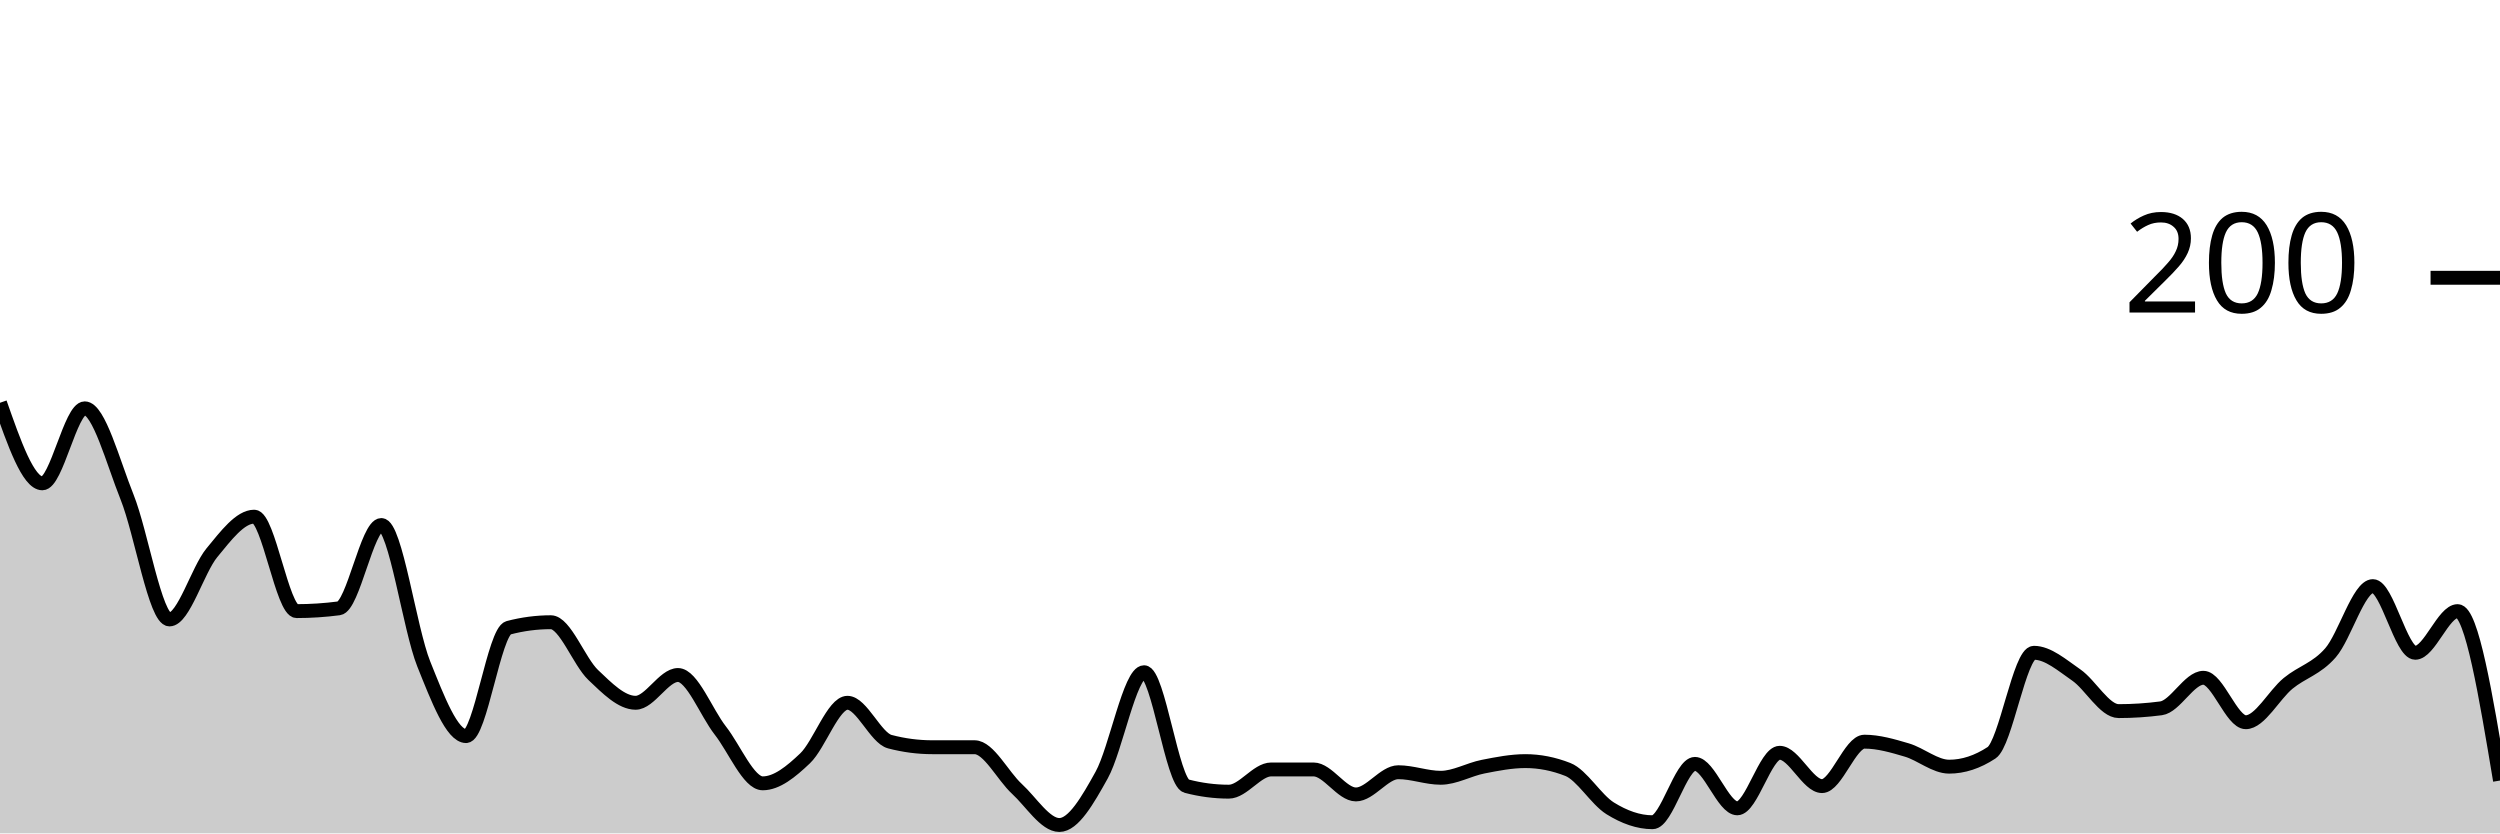
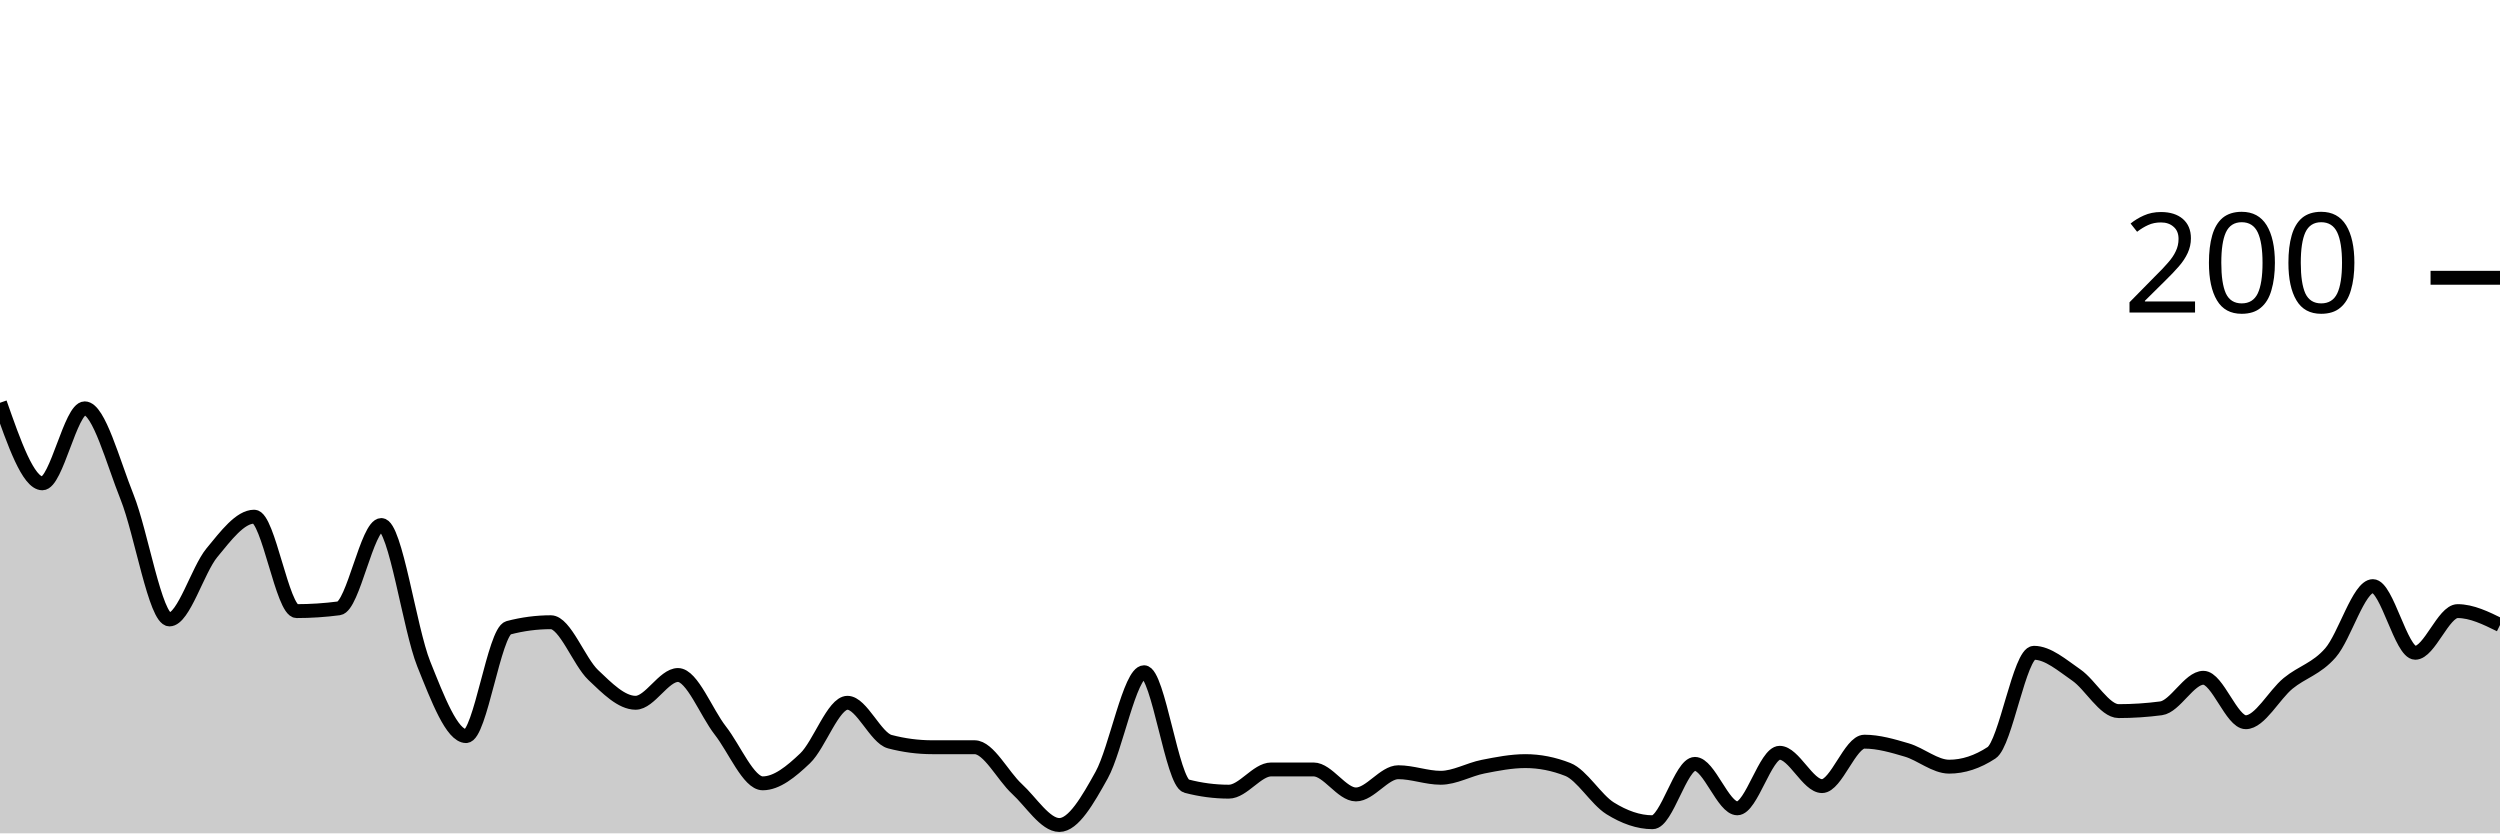
<svg xmlns="http://www.w3.org/2000/svg" viewBox="0 0 180 60">
  <g transform="translate(0,20)">
-     <path class="area" fill="rgba(0, 0, 0, 0.2)" d="M0,9C1.017,11.9,2.034,14.8,3.051,14.8C4.068,14.8,5.085,9.4,6.102,9.4C7.119,9.4,8.136,13.267,9.153,15.8C10.169,18.333,11.186,24.6,12.203,24.6C13.22,24.6,14.237,21.033,15.254,19.8C16.271,18.567,17.288,17.2,18.305,17.2C19.322,17.2,20.339,24,21.356,24C22.373,24,23.39,23.933,24.407,23.8C25.424,23.667,26.441,17.8,27.458,17.8C28.475,17.8,29.492,25.267,30.508,27.8C31.525,30.333,32.542,33,33.559,33C34.576,33,35.593,25.467,36.61,25.2C37.627,24.933,38.644,24.8,39.661,24.8C40.678,24.8,41.695,27.633,42.712,28.6C43.729,29.567,44.746,30.6,45.763,30.6C46.78,30.6,47.797,28.6,48.814,28.6C49.831,28.6,50.847,31.3,51.864,32.6C52.881,33.9,53.898,36.4,54.915,36.4C55.932,36.4,56.949,35.567,57.966,34.6C58.983,33.633,60,30.6,61.017,30.6C62.034,30.6,63.051,33.133,64.068,33.4C65.085,33.667,66.102,33.8,67.119,33.8C68.136,33.8,69.153,33.8,70.169,33.8C71.186,33.8,72.203,35.867,73.22,36.8C74.237,37.733,75.254,39.4,76.271,39.4C77.288,39.4,78.305,37.633,79.322,35.8C80.339,33.967,81.356,28.4,82.373,28.4C83.39,28.4,84.407,36.333,85.424,36.6C86.441,36.867,87.458,37,88.475,37C89.492,37,90.508,35.4,91.525,35.4C92.542,35.4,93.559,35.4,94.576,35.4C95.593,35.4,96.61,37.2,97.627,37.2C98.644,37.2,99.661,35.6,100.678,35.6C101.695,35.6,102.712,36,103.729,36C104.746,36,105.763,35.4,106.78,35.2C107.797,35,108.814,34.8,109.831,34.8C110.847,34.8,111.864,35,112.881,35.4C113.898,35.8,114.915,37.567,115.932,38.2C116.949,38.833,117.966,39.2,118.983,39.2C120,39.2,121.017,35,122.034,35C123.051,35,124.068,38.2,125.085,38.2C126.102,38.2,127.119,34.2,128.136,34.2C129.153,34.2,130.169,36.6,131.186,36.6C132.203,36.6,133.22,33.4,134.237,33.4C135.254,33.4,136.271,33.7,137.288,34C138.305,34.3,139.322,35.2,140.339,35.2C141.356,35.2,142.373,34.867,143.39,34.2C144.407,33.533,145.424,27,146.441,27C147.458,27,148.475,27.9,149.492,28.6C150.508,29.3,151.525,31.2,152.542,31.2C153.559,31.2,154.576,31.133,155.593,31C156.61,30.867,157.627,28.8,158.644,28.8C159.661,28.8,160.678,32,161.695,32C162.712,32,163.729,30.033,164.746,29.2C165.763,28.367,166.78,28.167,167.797,27C168.814,25.833,169.831,22.2,170.847,22.2C171.864,22.2,172.881,27,173.898,27C174.915,27,175.932,24,176.949,24C177.966,24,178.983,30.1,180,36.2L180,40C178.983,40,177.966,40,176.949,40C175.932,40,174.915,40,173.898,40C172.881,40,171.864,40,170.847,40C169.831,40,168.814,40,167.797,40C166.78,40,165.763,40,164.746,40C163.729,40,162.712,40,161.695,40C160.678,40,159.661,40,158.644,40C157.627,40,156.61,40,155.593,40C154.576,40,153.559,40,152.542,40C151.525,40,150.508,40,149.492,40C148.475,40,147.458,40,146.441,40C145.424,40,144.407,40,143.39,40C142.373,40,141.356,40,140.339,40C139.322,40,138.305,40,137.288,40C136.271,40,135.254,40,134.237,40C133.22,40,132.203,40,131.186,40C130.169,40,129.153,40,128.136,40C127.119,40,126.102,40,125.085,40C124.068,40,123.051,40,122.034,40C121.017,40,120,40,118.983,40C117.966,40,116.949,40,115.932,40C114.915,40,113.898,40,112.881,40C111.864,40,110.847,40,109.831,40C108.814,40,107.797,40,106.78,40C105.763,40,104.746,40,103.729,40C102.712,40,101.695,40,100.678,40C99.661,40,98.644,40,97.627,40C96.61,40,95.593,40,94.576,40C93.559,40,92.542,40,91.525,40C90.508,40,89.492,40,88.475,40C87.458,40,86.441,40,85.424,40C84.407,40,83.39,40,82.373,40C81.356,40,80.339,40,79.322,40C78.305,40,77.288,40,76.271,40C75.254,40,74.237,40,73.22,40C72.203,40,71.186,40,70.169,40C69.153,40,68.136,40,67.119,40C66.102,40,65.085,40,64.068,40C63.051,40,62.034,40,61.017,40C60,40,58.983,40,57.966,40C56.949,40,55.932,40,54.915,40C53.898,40,52.881,40,51.864,40C50.847,40,49.831,40,48.814,40C47.797,40,46.78,40,45.763,40C44.746,40,43.729,40,42.712,40C41.695,40,40.678,40,39.661,40C38.644,40,37.627,40,36.61,40C35.593,40,34.576,40,33.559,40C32.542,40,31.525,40,30.508,40C29.492,40,28.475,40,27.458,40C26.441,40,25.424,40,24.407,40C23.39,40,22.373,40,21.356,40C20.339,40,19.322,40,18.305,40C17.288,40,16.271,40,15.254,40C14.237,40,13.22,40,12.203,40C11.186,40,10.169,40,9.153,40C8.136,40,7.119,40,6.102,40C5.085,40,4.068,40,3.051,40C2.034,40,1.017,40,0,40Z" />
-     <path class="line" stroke="black" fill="none" d="M0,9C1.017,11.9,2.034,14.8,3.051,14.8C4.068,14.8,5.085,9.4,6.102,9.4C7.119,9.4,8.136,13.267,9.153,15.8C10.169,18.333,11.186,24.6,12.203,24.6C13.22,24.6,14.237,21.033,15.254,19.8C16.271,18.567,17.288,17.2,18.305,17.2C19.322,17.2,20.339,24,21.356,24C22.373,24,23.39,23.933,24.407,23.8C25.424,23.667,26.441,17.8,27.458,17.8C28.475,17.8,29.492,25.267,30.508,27.8C31.525,30.333,32.542,33,33.559,33C34.576,33,35.593,25.467,36.61,25.2C37.627,24.933,38.644,24.8,39.661,24.8C40.678,24.8,41.695,27.633,42.712,28.6C43.729,29.567,44.746,30.6,45.763,30.6C46.78,30.6,47.797,28.6,48.814,28.6C49.831,28.6,50.847,31.3,51.864,32.6C52.881,33.9,53.898,36.4,54.915,36.4C55.932,36.4,56.949,35.567,57.966,34.6C58.983,33.633,60,30.6,61.017,30.6C62.034,30.6,63.051,33.133,64.068,33.4C65.085,33.667,66.102,33.8,67.119,33.8C68.136,33.8,69.153,33.8,70.169,33.8C71.186,33.8,72.203,35.867,73.22,36.8C74.237,37.733,75.254,39.4,76.271,39.4C77.288,39.4,78.305,37.633,79.322,35.8C80.339,33.967,81.356,28.4,82.373,28.4C83.39,28.4,84.407,36.333,85.424,36.6C86.441,36.867,87.458,37,88.475,37C89.492,37,90.508,35.4,91.525,35.4C92.542,35.4,93.559,35.4,94.576,35.4C95.593,35.4,96.61,37.2,97.627,37.2C98.644,37.2,99.661,35.6,100.678,35.6C101.695,35.6,102.712,36,103.729,36C104.746,36,105.763,35.4,106.78,35.2C107.797,35,108.814,34.8,109.831,34.8C110.847,34.8,111.864,35,112.881,35.4C113.898,35.8,114.915,37.567,115.932,38.2C116.949,38.833,117.966,39.2,118.983,39.2C120,39.2,121.017,35,122.034,35C123.051,35,124.068,38.2,125.085,38.2C126.102,38.2,127.119,34.2,128.136,34.2C129.153,34.2,130.169,36.6,131.186,36.6C132.203,36.6,133.22,33.4,134.237,33.4C135.254,33.4,136.271,33.7,137.288,34C138.305,34.3,139.322,35.2,140.339,35.2C141.356,35.2,142.373,34.867,143.39,34.2C144.407,33.533,145.424,27,146.441,27C147.458,27,148.475,27.9,149.492,28.6C150.508,29.3,151.525,31.2,152.542,31.2C153.559,31.2,154.576,31.133,155.593,31C156.61,30.867,157.627,28.8,158.644,28.8C159.661,28.8,160.678,32,161.695,32C162.712,32,163.729,30.033,164.746,29.2C165.763,28.367,166.78,28.167,167.797,27C168.814,25.833,169.831,22.2,170.847,22.2C171.864,22.2,172.881,27,173.898,27C174.915,27,175.932,24,176.949,24C177.966,24,178.983,30.1,180,36.2" />
+     <path class="area" fill="rgba(0, 0, 0, 0.2)" d="M0,9C1.017,11.9,2.034,14.8,3.051,14.8C4.068,14.8,5.085,9.4,6.102,9.4C7.119,9.4,8.136,13.267,9.153,15.8C10.169,18.333,11.186,24.6,12.203,24.6C13.22,24.6,14.237,21.033,15.254,19.8C16.271,18.567,17.288,17.2,18.305,17.2C19.322,17.2,20.339,24,21.356,24C22.373,24,23.39,23.933,24.407,23.8C25.424,23.667,26.441,17.8,27.458,17.8C28.475,17.8,29.492,25.267,30.508,27.8C31.525,30.333,32.542,33,33.559,33C34.576,33,35.593,25.467,36.61,25.2C37.627,24.933,38.644,24.8,39.661,24.8C40.678,24.8,41.695,27.633,42.712,28.6C43.729,29.567,44.746,30.6,45.763,30.6C46.78,30.6,47.797,28.6,48.814,28.6C49.831,28.6,50.847,31.3,51.864,32.6C52.881,33.9,53.898,36.4,54.915,36.4C55.932,36.4,56.949,35.567,57.966,34.6C58.983,33.633,60,30.6,61.017,30.6C62.034,30.6,63.051,33.133,64.068,33.4C65.085,33.667,66.102,33.8,67.119,33.8C68.136,33.8,69.153,33.8,70.169,33.8C71.186,33.8,72.203,35.867,73.22,36.8C74.237,37.733,75.254,39.4,76.271,39.4C77.288,39.4,78.305,37.633,79.322,35.8C80.339,33.967,81.356,28.4,82.373,28.4C83.39,28.4,84.407,36.333,85.424,36.6C86.441,36.867,87.458,37,88.475,37C89.492,37,90.508,35.4,91.525,35.4C92.542,35.4,93.559,35.4,94.576,35.4C95.593,35.4,96.61,37.2,97.627,37.2C98.644,37.2,99.661,35.6,100.678,35.6C101.695,35.6,102.712,36,103.729,36C104.746,36,105.763,35.4,106.78,35.2C107.797,35,108.814,34.8,109.831,34.8C110.847,34.8,111.864,35,112.881,35.4C113.898,35.8,114.915,37.567,115.932,38.2C116.949,38.833,117.966,39.2,118.983,39.2C120,39.2,121.017,35,122.034,35C123.051,35,124.068,38.2,125.085,38.2C126.102,38.2,127.119,34.2,128.136,34.2C129.153,34.2,130.169,36.6,131.186,36.6C132.203,36.6,133.22,33.4,134.237,33.4C135.254,33.4,136.271,33.7,137.288,34C138.305,34.3,139.322,35.2,140.339,35.2C141.356,35.2,142.373,34.867,143.39,34.2C144.407,33.533,145.424,27,146.441,27C147.458,27,148.475,27.9,149.492,28.6C150.508,29.3,151.525,31.2,152.542,31.2C153.559,31.2,154.576,31.133,155.593,31C156.61,30.867,157.627,28.8,158.644,28.8C159.661,28.8,160.678,32,161.695,32C162.712,32,163.729,30.033,164.746,29.2C165.763,28.367,166.78,28.167,167.797,27C168.814,25.833,169.831,22.2,170.847,22.2C171.864,22.2,172.881,27,173.898,27C174.915,27,175.932,24,176.949,24C177.966,24,178.983,24.5,180,25L180,40C178.983,40,177.966,40,176.949,40C175.932,40,174.915,40,173.898,40C172.881,40,171.864,40,170.847,40C169.831,40,168.814,40,167.797,40C166.78,40,165.763,40,164.746,40C163.729,40,162.712,40,161.695,40C160.678,40,159.661,40,158.644,40C157.627,40,156.61,40,155.593,40C154.576,40,153.559,40,152.542,40C151.525,40,150.508,40,149.492,40C148.475,40,147.458,40,146.441,40C145.424,40,144.407,40,143.39,40C142.373,40,141.356,40,140.339,40C139.322,40,138.305,40,137.288,40C136.271,40,135.254,40,134.237,40C133.22,40,132.203,40,131.186,40C130.169,40,129.153,40,128.136,40C127.119,40,126.102,40,125.085,40C124.068,40,123.051,40,122.034,40C121.017,40,120,40,118.983,40C117.966,40,116.949,40,115.932,40C114.915,40,113.898,40,112.881,40C111.864,40,110.847,40,109.831,40C108.814,40,107.797,40,106.78,40C105.763,40,104.746,40,103.729,40C102.712,40,101.695,40,100.678,40C99.661,40,98.644,40,97.627,40C96.61,40,95.593,40,94.576,40C93.559,40,92.542,40,91.525,40C90.508,40,89.492,40,88.475,40C87.458,40,86.441,40,85.424,40C84.407,40,83.39,40,82.373,40C81.356,40,80.339,40,79.322,40C78.305,40,77.288,40,76.271,40C75.254,40,74.237,40,73.22,40C72.203,40,71.186,40,70.169,40C69.153,40,68.136,40,67.119,40C66.102,40,65.085,40,64.068,40C63.051,40,62.034,40,61.017,40C60,40,58.983,40,57.966,40C56.949,40,55.932,40,54.915,40C53.898,40,52.881,40,51.864,40C50.847,40,49.831,40,48.814,40C47.797,40,46.78,40,45.763,40C44.746,40,43.729,40,42.712,40C41.695,40,40.678,40,39.661,40C38.644,40,37.627,40,36.61,40C35.593,40,34.576,40,33.559,40C32.542,40,31.525,40,30.508,40C29.492,40,28.475,40,27.458,40C26.441,40,25.424,40,24.407,40C23.39,40,22.373,40,21.356,40C20.339,40,19.322,40,18.305,40C17.288,40,16.271,40,15.254,40C14.237,40,13.22,40,12.203,40C11.186,40,10.169,40,9.153,40C8.136,40,7.119,40,6.102,40C5.085,40,4.068,40,3.051,40C2.034,40,1.017,40,0,40Z" />
+     <path class="line" stroke="black" fill="none" d="M0,9C1.017,11.9,2.034,14.8,3.051,14.8C4.068,14.8,5.085,9.4,6.102,9.4C7.119,9.4,8.136,13.267,9.153,15.8C10.169,18.333,11.186,24.6,12.203,24.6C13.22,24.6,14.237,21.033,15.254,19.8C16.271,18.567,17.288,17.2,18.305,17.2C19.322,17.2,20.339,24,21.356,24C22.373,24,23.39,23.933,24.407,23.8C25.424,23.667,26.441,17.8,27.458,17.8C28.475,17.8,29.492,25.267,30.508,27.8C31.525,30.333,32.542,33,33.559,33C34.576,33,35.593,25.467,36.61,25.2C37.627,24.933,38.644,24.8,39.661,24.8C40.678,24.8,41.695,27.633,42.712,28.6C43.729,29.567,44.746,30.6,45.763,30.6C46.78,30.6,47.797,28.6,48.814,28.6C49.831,28.6,50.847,31.3,51.864,32.6C52.881,33.9,53.898,36.4,54.915,36.4C55.932,36.4,56.949,35.567,57.966,34.6C58.983,33.633,60,30.6,61.017,30.6C62.034,30.6,63.051,33.133,64.068,33.4C65.085,33.667,66.102,33.8,67.119,33.8C68.136,33.8,69.153,33.8,70.169,33.8C71.186,33.8,72.203,35.867,73.22,36.8C74.237,37.733,75.254,39.4,76.271,39.4C77.288,39.4,78.305,37.633,79.322,35.8C80.339,33.967,81.356,28.4,82.373,28.4C83.39,28.4,84.407,36.333,85.424,36.6C86.441,36.867,87.458,37,88.475,37C89.492,37,90.508,35.4,91.525,35.4C92.542,35.4,93.559,35.4,94.576,35.4C95.593,35.4,96.61,37.2,97.627,37.2C98.644,37.2,99.661,35.6,100.678,35.6C101.695,35.6,102.712,36,103.729,36C104.746,36,105.763,35.4,106.78,35.2C107.797,35,108.814,34.8,109.831,34.8C110.847,34.8,111.864,35,112.881,35.4C113.898,35.8,114.915,37.567,115.932,38.2C116.949,38.833,117.966,39.2,118.983,39.2C120,39.2,121.017,35,122.034,35C123.051,35,124.068,38.2,125.085,38.2C126.102,38.2,127.119,34.2,128.136,34.2C129.153,34.2,130.169,36.6,131.186,36.6C132.203,36.6,133.22,33.4,134.237,33.4C135.254,33.4,136.271,33.7,137.288,34C138.305,34.3,139.322,35.2,140.339,35.2C141.356,35.2,142.373,34.867,143.39,34.2C144.407,33.533,145.424,27,146.441,27C147.458,27,148.475,27.9,149.492,28.6C150.508,29.3,151.525,31.2,152.542,31.2C153.559,31.2,154.576,31.133,155.593,31C156.61,30.867,157.627,28.8,158.644,28.8C159.661,28.8,160.678,32,161.695,32C162.712,32,163.729,30.033,164.746,29.2C165.763,28.367,166.78,28.167,167.797,27C168.814,25.833,169.831,22.2,170.847,22.2C171.864,22.2,172.881,27,173.898,27C174.915,27,175.932,24,176.949,24C177.966,24,178.983,24.5,180,25" />
    <path class="axis-ceiling" stroke-width="1" stroke="black" fill="none" d="M175,0L180,0" />
    <text class="axis-ceiling-label" font-family="sans-serif" text-anchor="end" font-size="10px" x="170" y="2.5">200</text>
  </g>
</svg>
